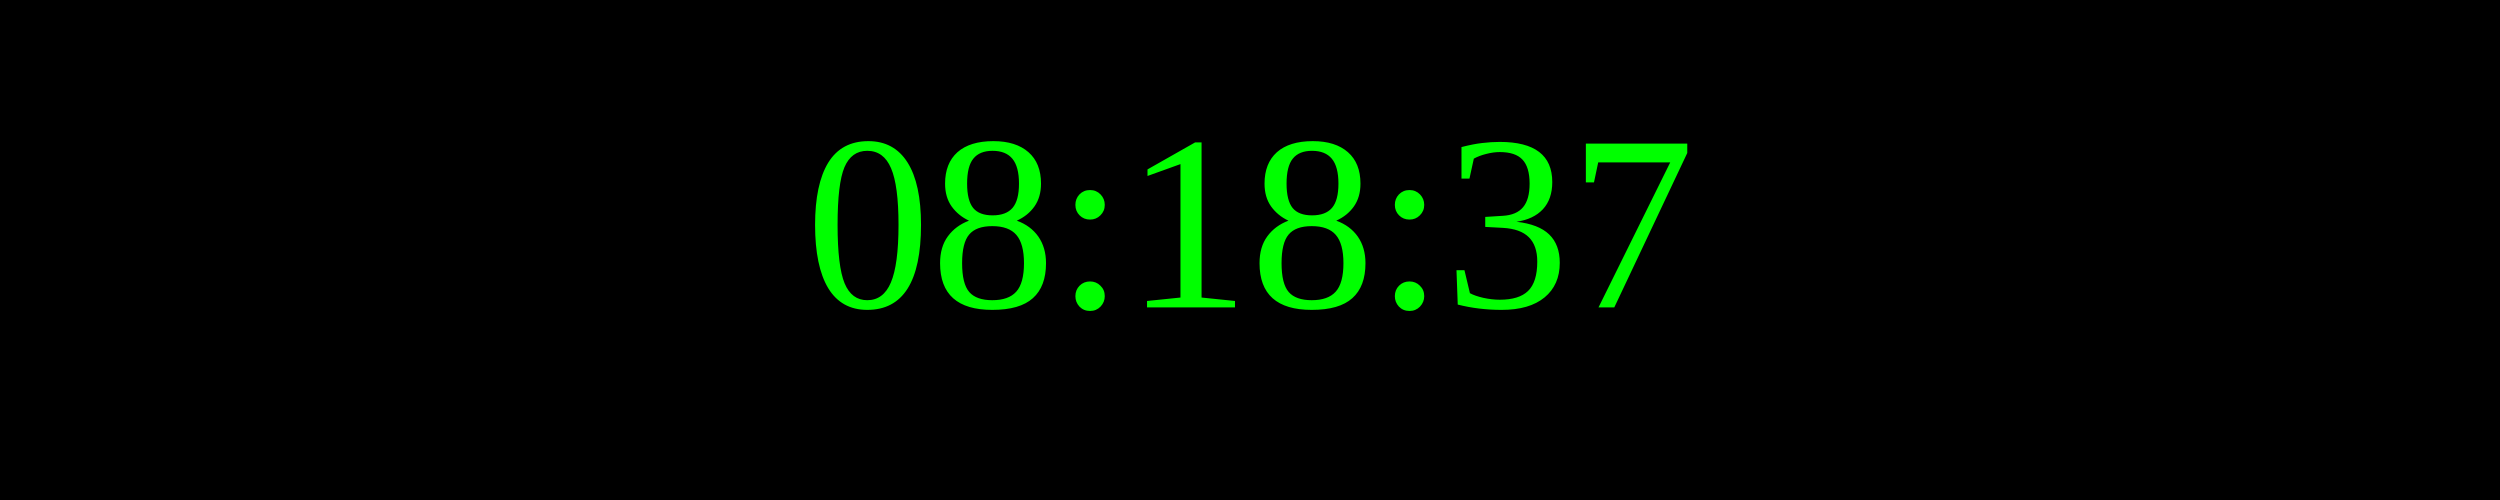
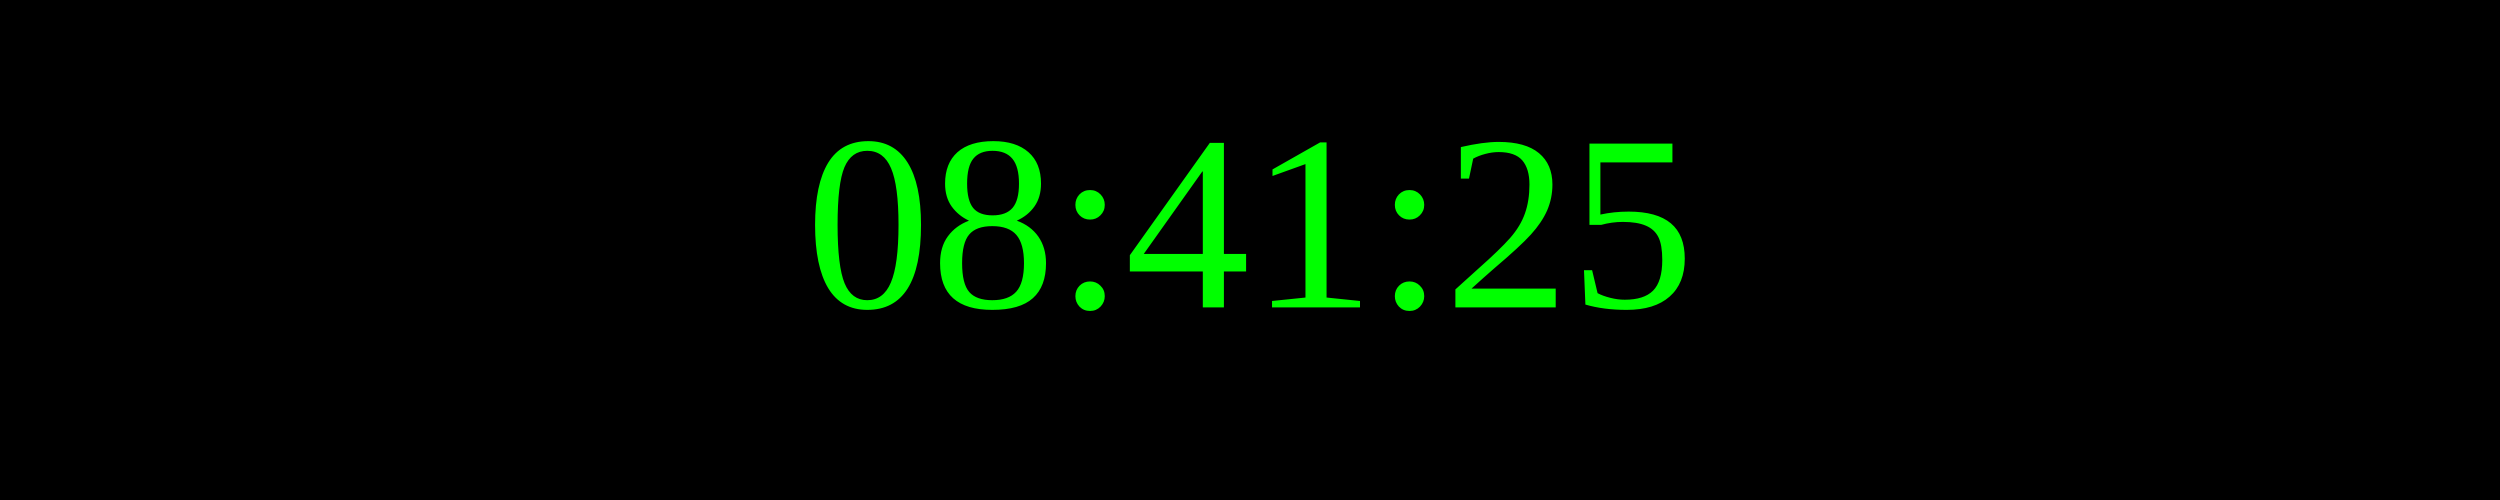
<svg xmlns="http://www.w3.org/2000/svg" width="250" height="50">
  <rect width="100%" height="100%" fill="black" />
  <text x="50%" y="50%" font-size="25" fill="lime" text-anchor="middle" dominant-baseline="middle">
- 08:18:37
+ 08:41:25
</text>
</svg>
